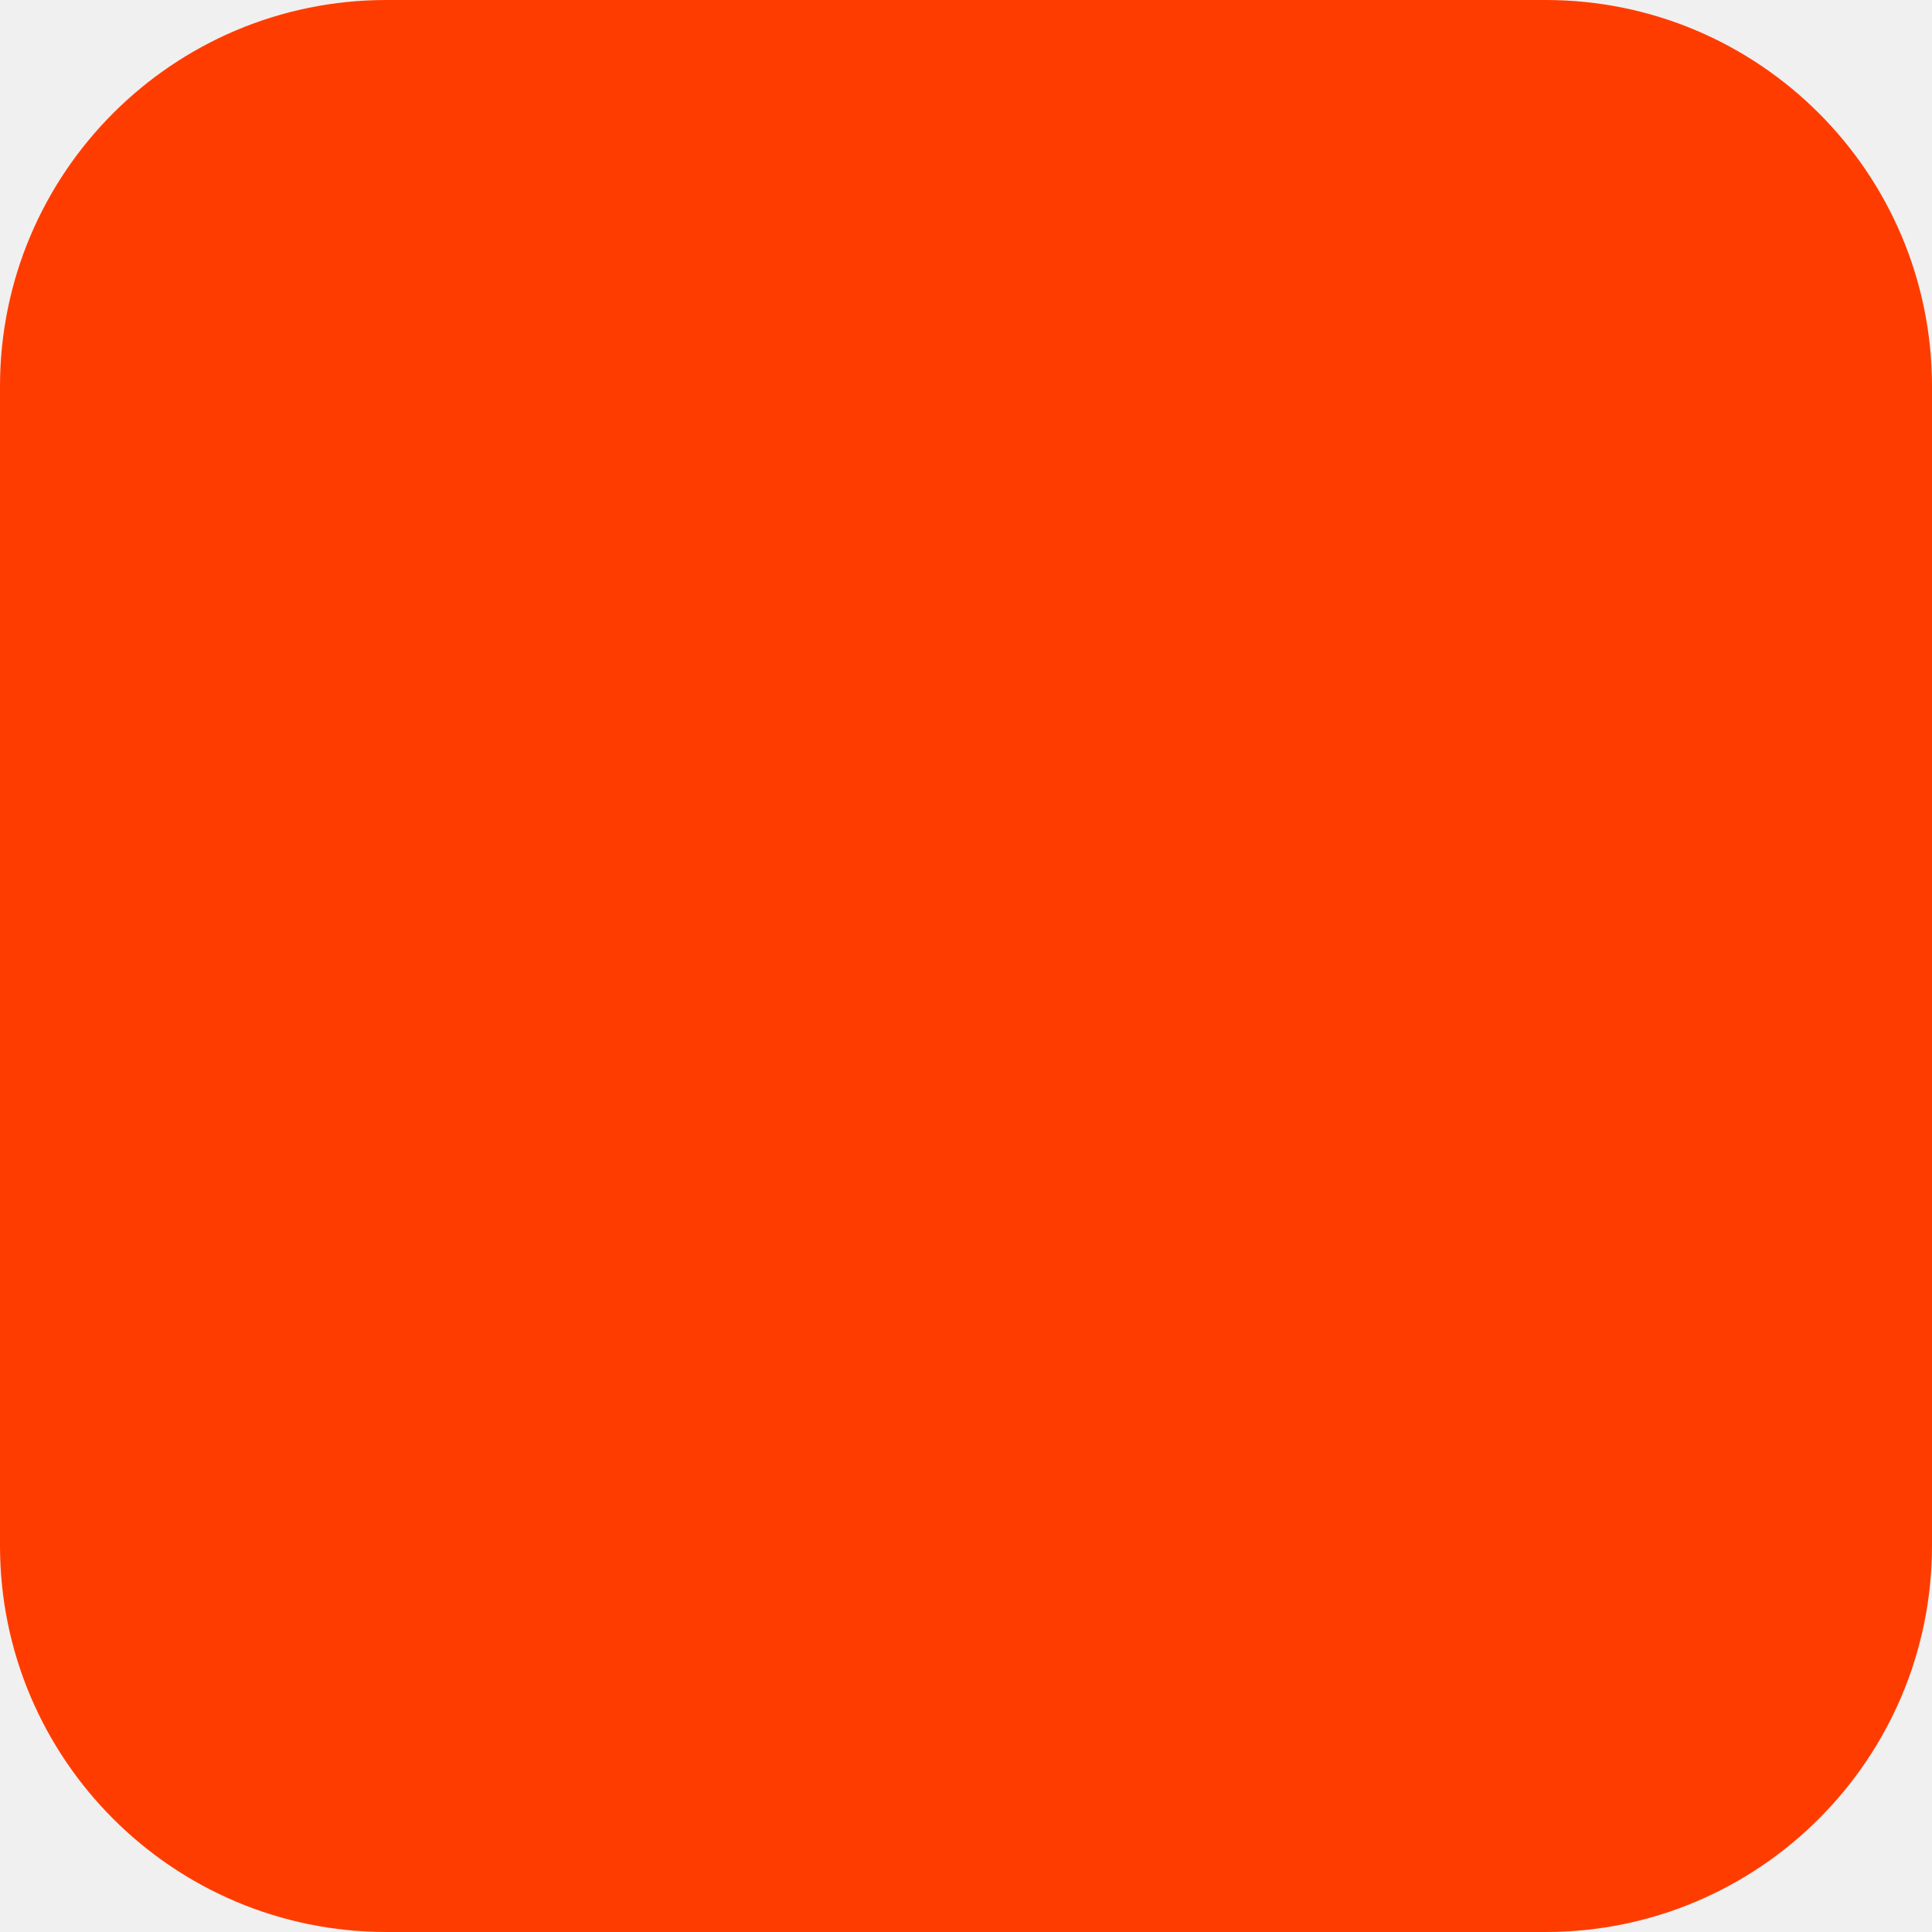
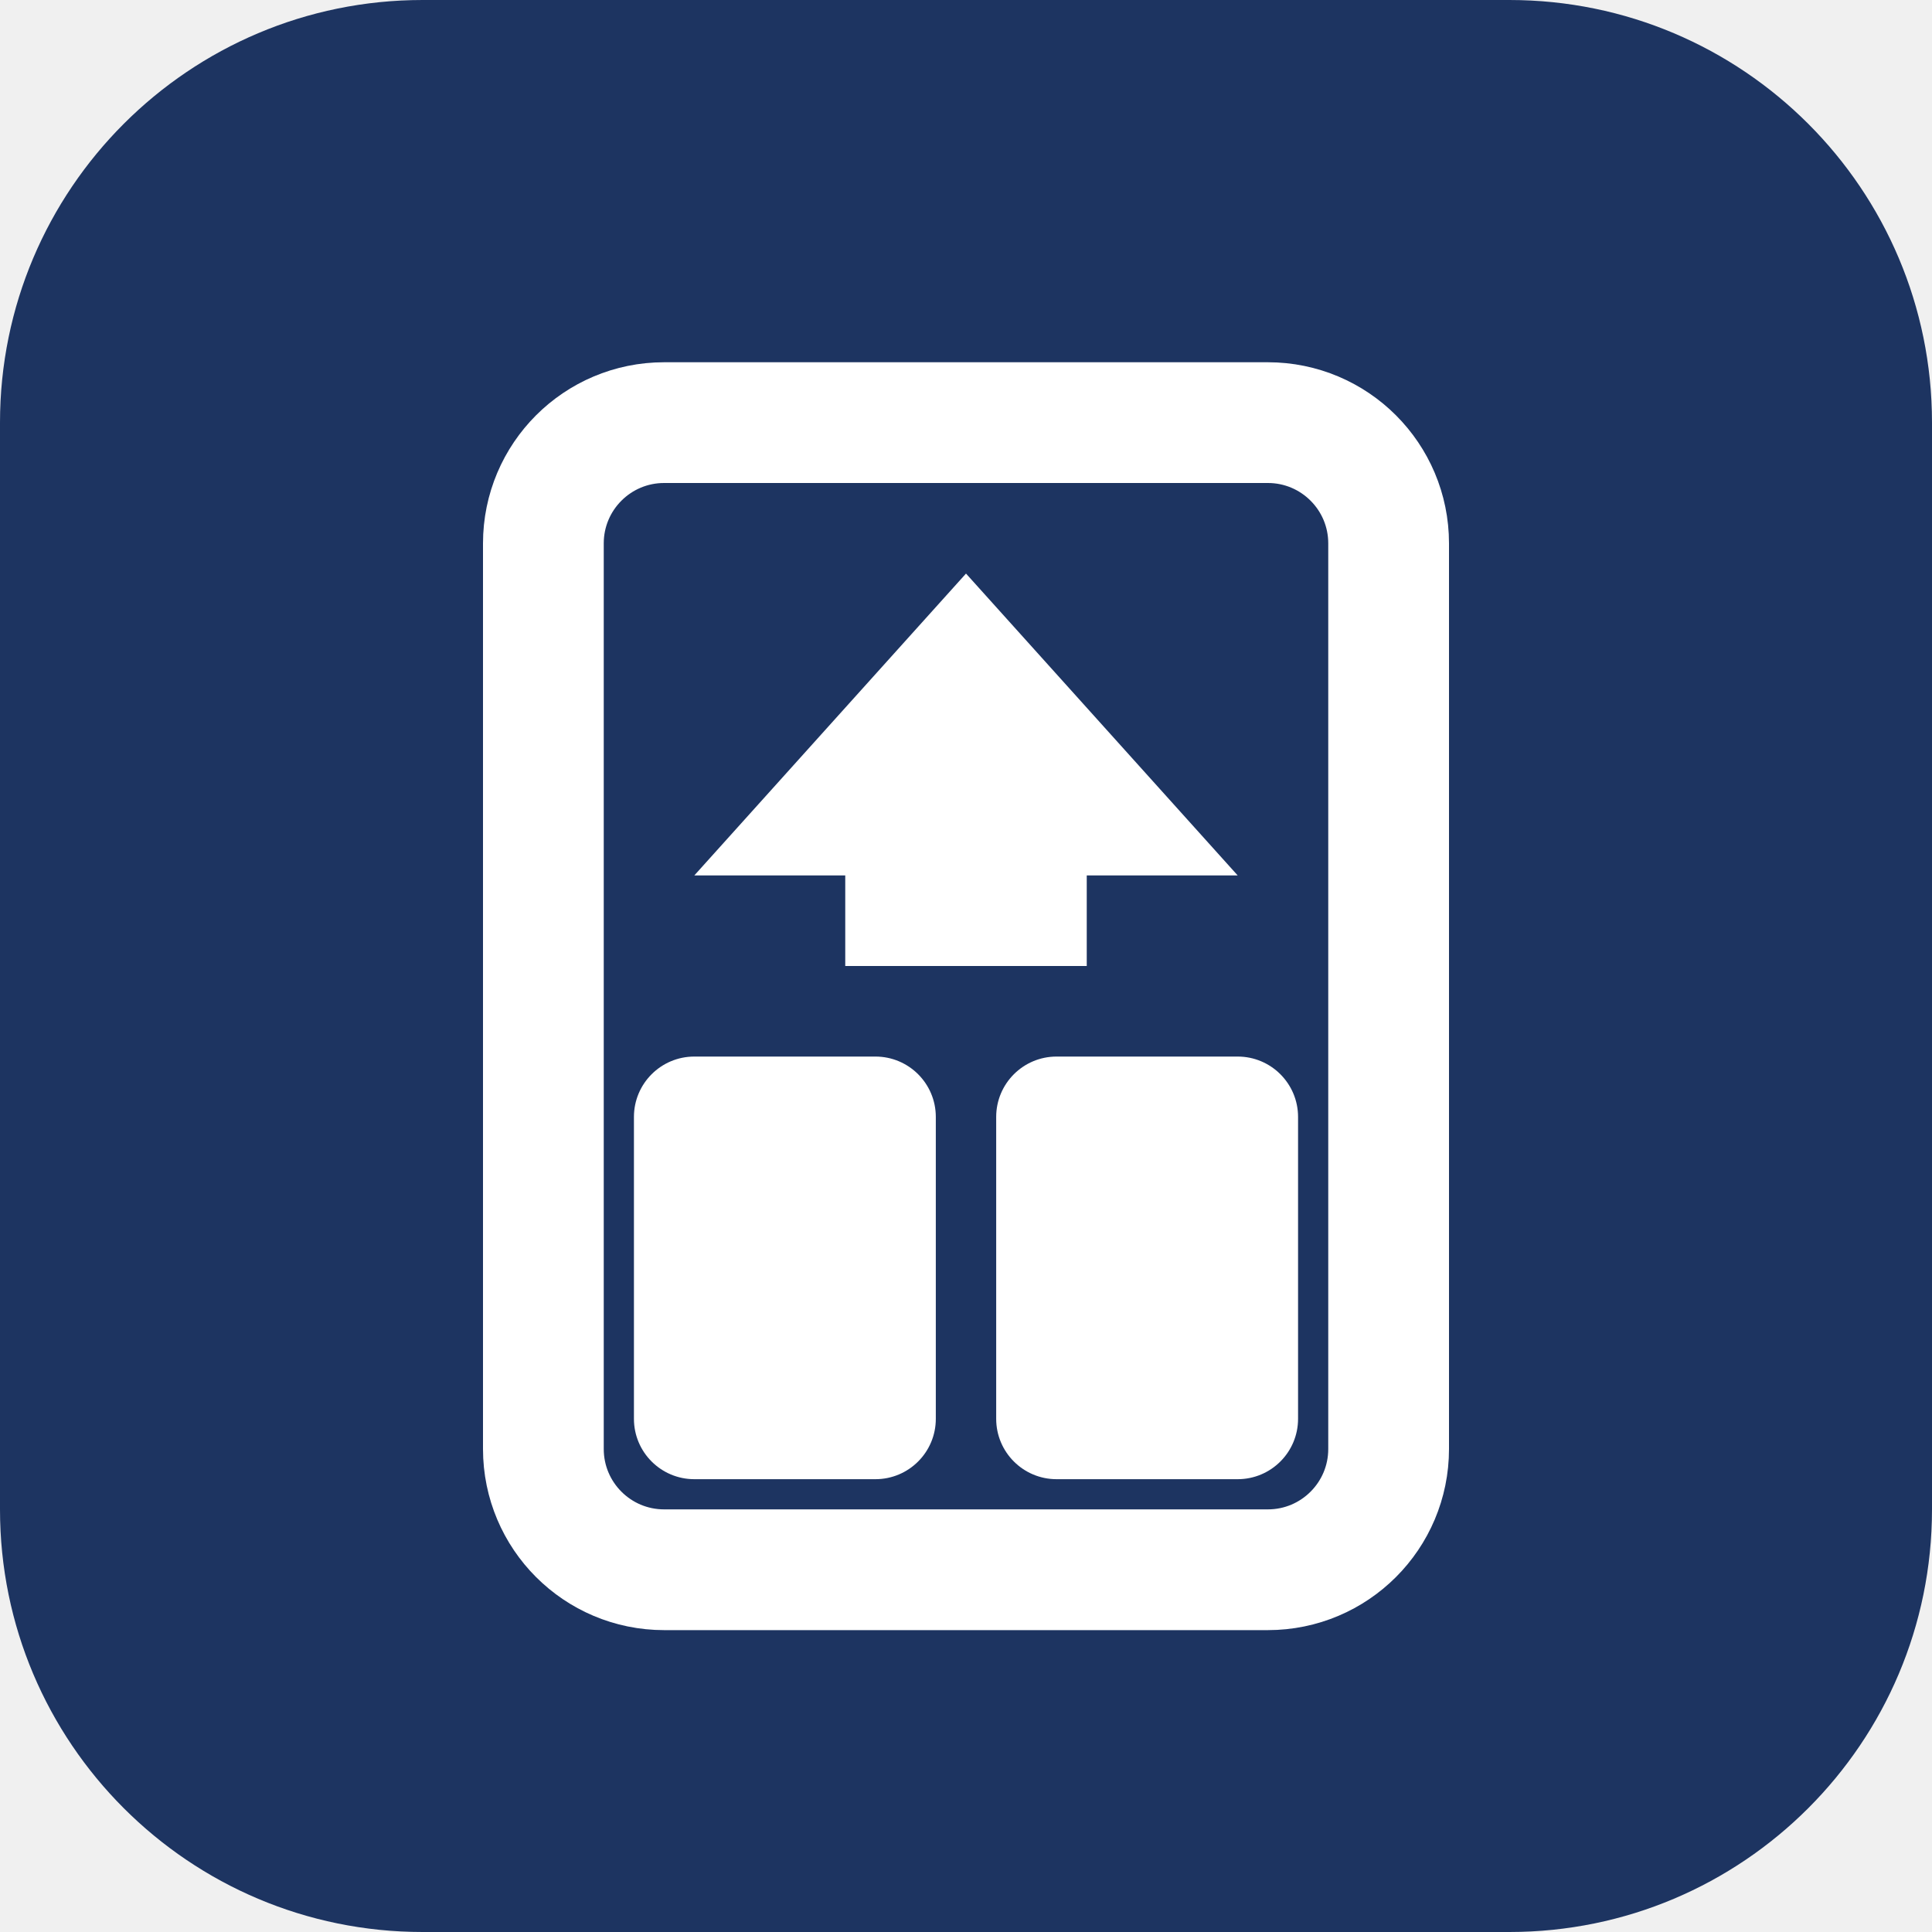
- <svg xmlns="http://www.w3.org/2000/svg" width="180" height="180" viewBox="0 0 180 180" fill="none">
-   <rect width="180" height="180" rx="36" fill="#FF3C00" />
+ <svg xmlns="http://www.w3.org/2000/svg" width="32" height="32" viewBox="0 0 32 32" fill="none">
+   <rect width="32" height="32" rx="7" fill="#1D3461" />
+   <rect x="9" y="7" width="14" height="19" rx="2" fill="none" stroke="white" stroke-width="2" />
+   <polygon points="16,9.5 20.5,14.5 18,14.5 18,16 14,16 14,14.5 11.5,14.5" fill="white" />
+   <rect x="10.5" y="17.5" width="5" height="7" rx="1" fill="white" />
+   <rect x="16.5" y="17.5" width="5" height="7" rx="1" fill="white" />
</svg>
